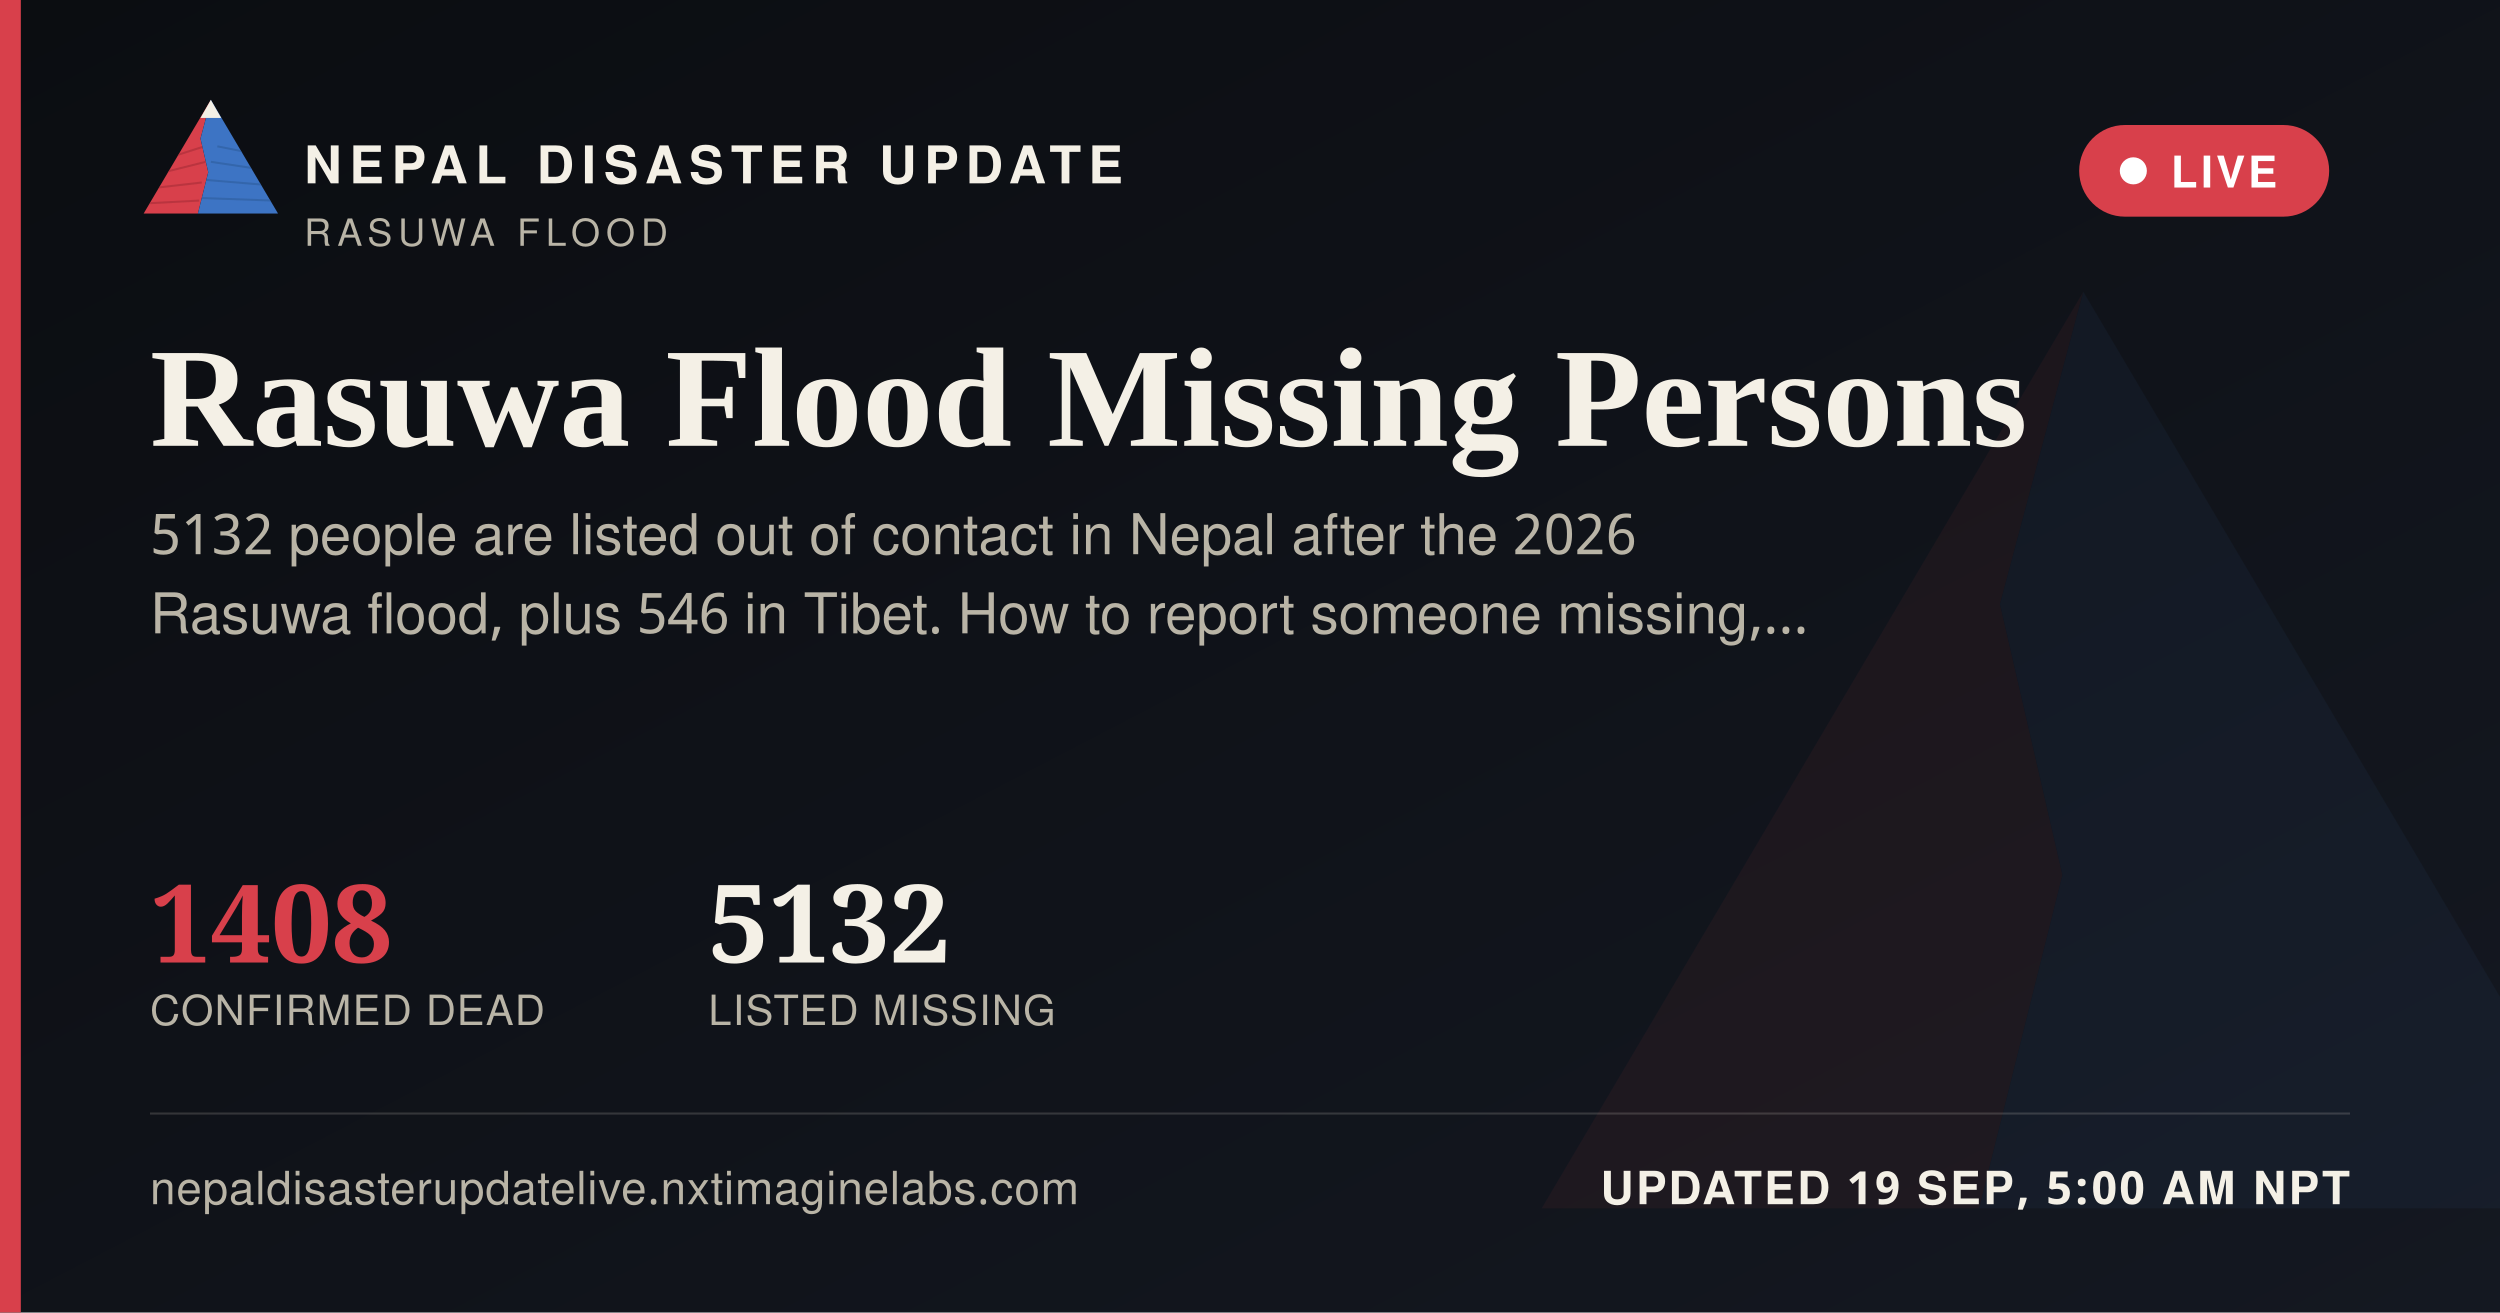
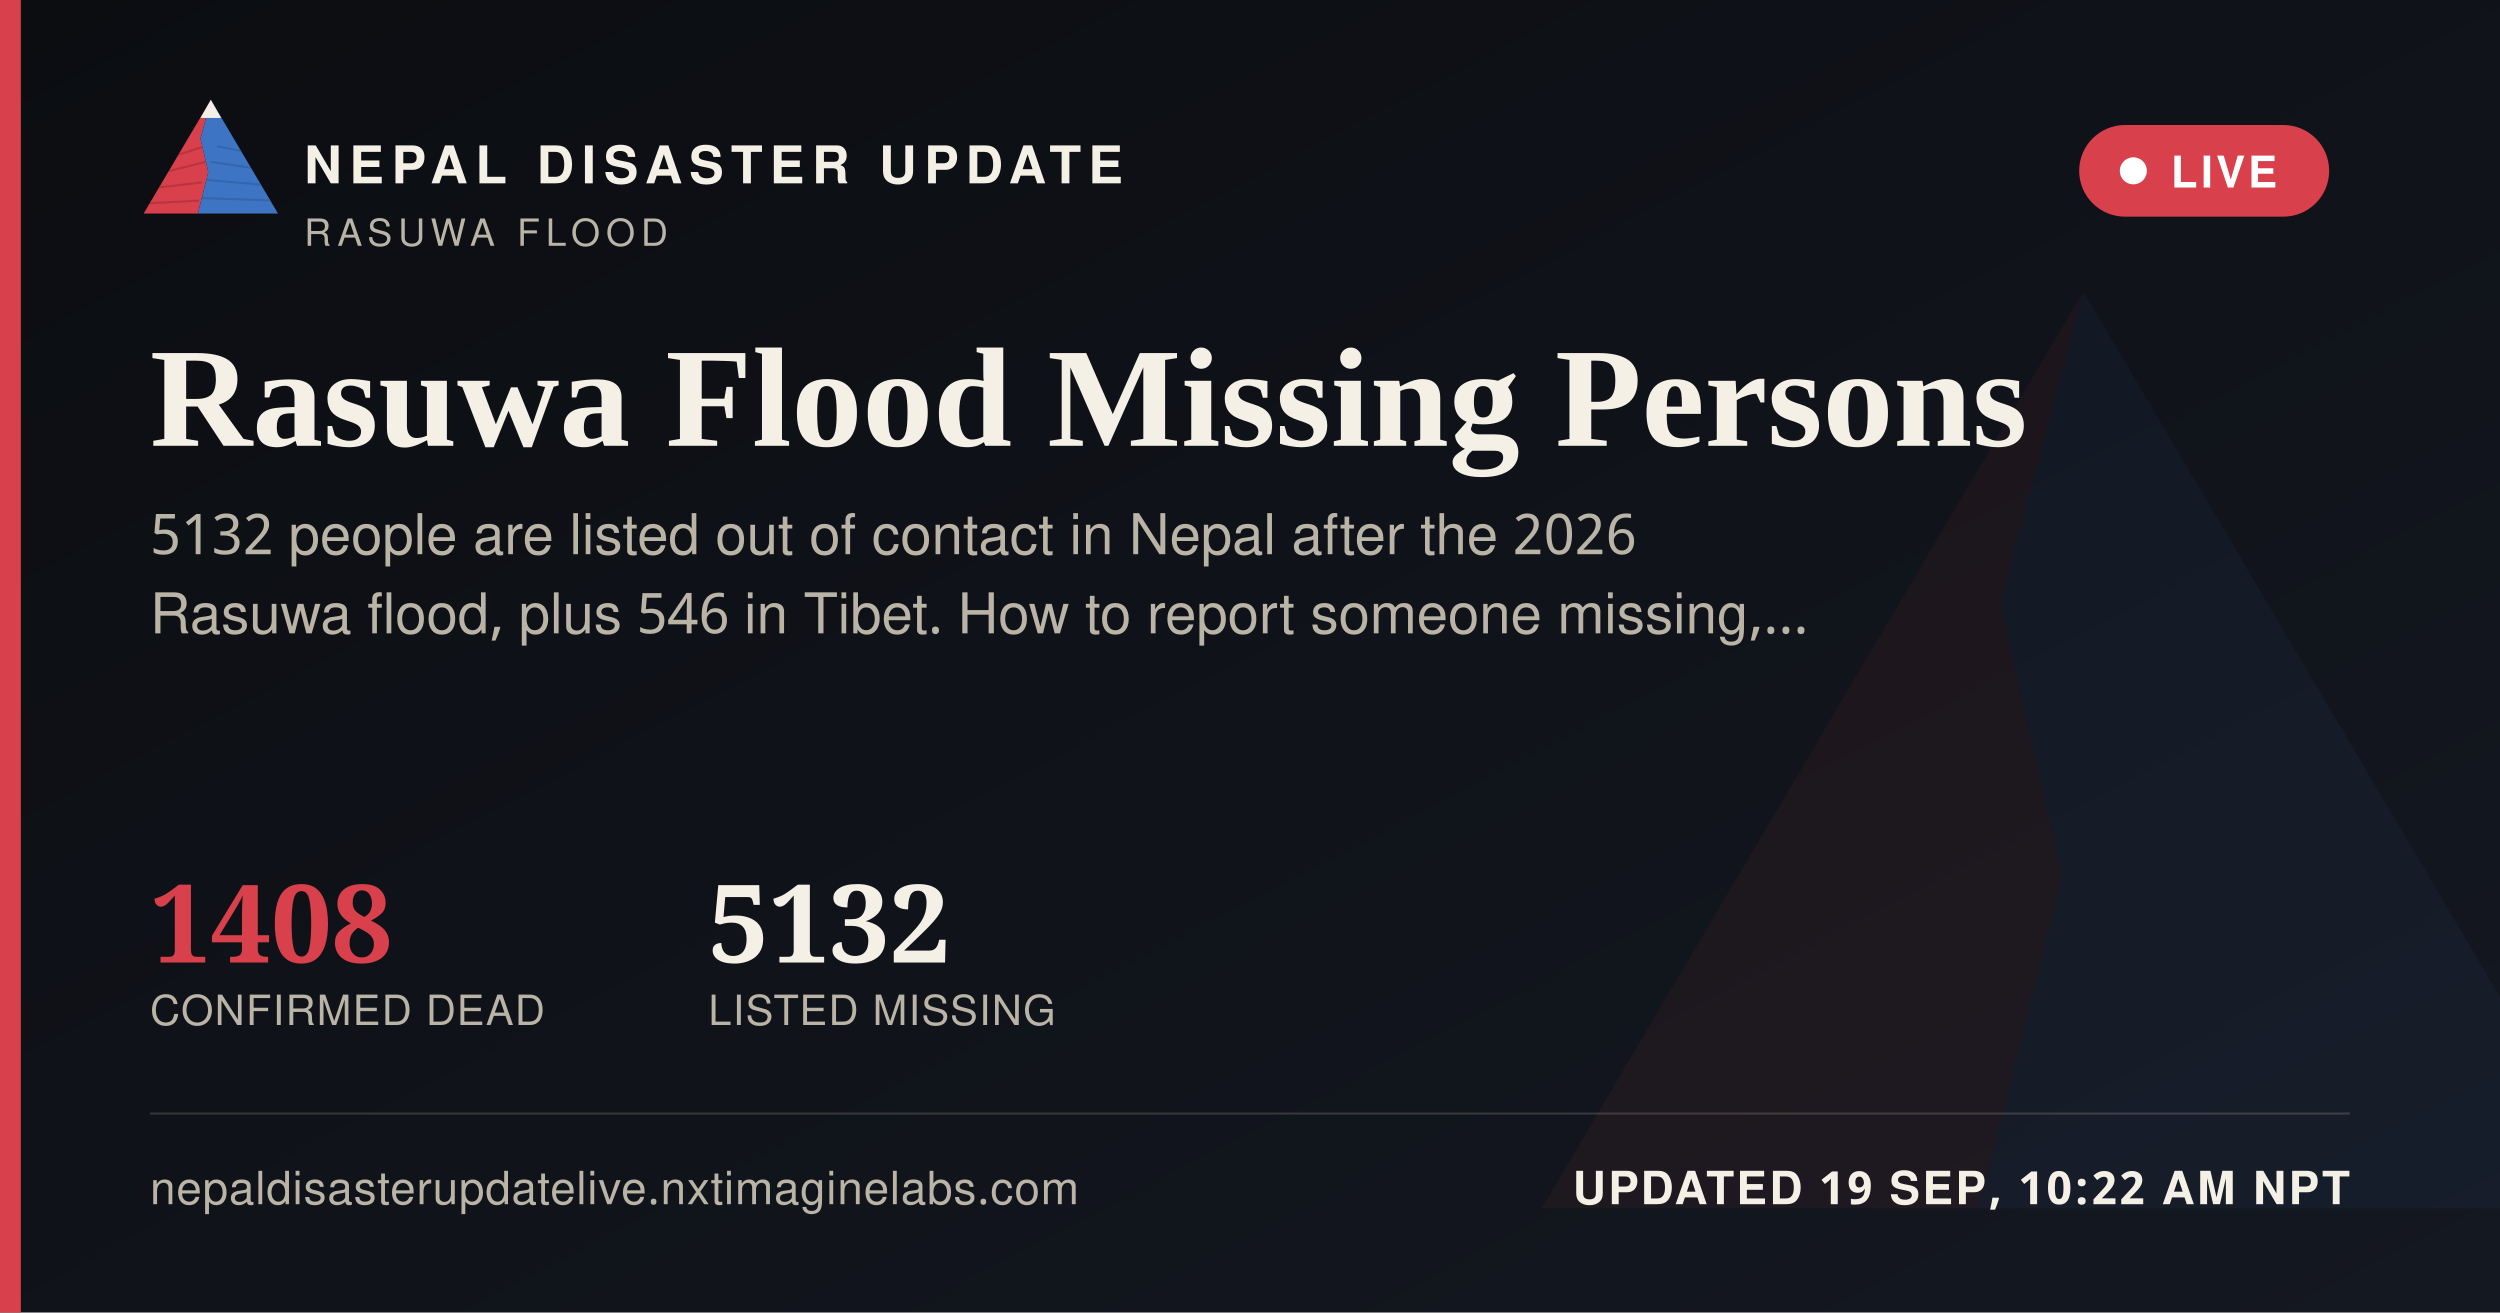
<svg xmlns="http://www.w3.org/2000/svg" width="1200" height="630" viewBox="0 0 1200 630">
  <defs>
    <linearGradient id="ogbg" x1="0" y1="0" x2="1" y2="1">
      <stop offset="0" stop-color="#0B0D11" />
      <stop offset="1" stop-color="#141821" />
    </linearGradient>
  </defs>
  <rect width="1200" height="630" fill="url(#ogbg)" />
  <g transform="translate(700,60) scale(5)" opacity="0.06">
    <polygon points="60,16 52,46 58,72 50,104 8,104" fill="#D8404B" />
    <polygon points="60,16 112,104 50,104 58,72 52,46" fill="#3D74C4" />
  </g>
  <rect x="0" y="0" width="10" height="630" fill="#D8404B" />
  <g transform="translate(64,38) scale(0.62)">
    <g>
      <defs>
        <clipPath id="ogLc">
          <polygon points="60,16 52,46 58,72 50,104 8,104" />
        </clipPath>
        <clipPath id="ogRc">
          <polygon points="60,16 112,104 50,104 58,72 52,46" />
        </clipPath>
      </defs>
      <polygon points="60,16 52,46 58,72 50,104 8,104" fill="#D8404B" />
      <g clip-path="url(#ogLc)" stroke="#A32A34" stroke-width="1.6" fill="none" opacity="0.55">
        <path d="M30,60 L55,52" />
        <path d="M24,72 L56,64" />
        <path d="M18,84 L53,80" />
        <path d="M13,96 L51,94" />
      </g>
      <polygon points="60,16 112,104 50,104 58,72 52,46" fill="#3D74C4" />
      <g clip-path="url(#ogRc)" stroke="#2A5793" stroke-width="1.6" fill="none" opacity="0.5">
        <path d="M65,52 L95,58" />
        <path d="M60,64 L100,70" />
        <path d="M56,78 L104,82" />
        <path d="M52,92 L108,94" />
      </g>
      <polygon points="60,16 52,30 68,30" fill="#F4F0E6" />
    </g>
  </g>
  <text x="146" y="88" font-family="'Public Sans', 'Noto Sans Devanagari', 'Helvetica Neue', Helvetica, Arial, sans-serif" font-size="25" font-weight="800" letter-spacing="3.6" fill="#F4F0E6">NEPAL DISASTER UPDATE</text>
  <text x="146" y="118" font-family="'Public Sans', 'Noto Sans Devanagari', 'Helvetica Neue', Helvetica, Arial, sans-serif" font-size="18" letter-spacing="2.8" fill="#B9B4A6">RASUWA FLOOD</text>
  <g>
    <rect x="998" y="60" width="120" height="44" rx="22" fill="#D8404B" stroke="none" />
    <circle cx="1024" cy="82" r="6.5" fill="#FFFFFF" />
    <text x="1042" y="90" font-family="'Public Sans', 'Noto Sans Devanagari', 'Helvetica Neue', Helvetica, Arial, sans-serif" font-size="21" font-weight="700" letter-spacing="1.6" fill="#FFFFFF">LIVE</text>
  </g>
  <text x="72" y="214" font-family="Newsreader, 'Noto Serif Devanagari', Georgia, 'Times New Roman', serif" font-size="68" font-weight="600" fill="#F4F0E6">Rasuwa Flood Missing Persons</text>
  <text x="72" y="266" font-family="'Public Sans', 'Noto Sans Devanagari', 'Helvetica Neue', Helvetica, Arial, sans-serif" font-size="27" fill="#B9B4A6">5132 people are listed out of contact in Nepal after the 2026</text>
  <text x="72" y="304" font-family="'Public Sans', 'Noto Sans Devanagari', 'Helvetica Neue', Helvetica, Arial, sans-serif" font-size="27" fill="#B9B4A6">Rasuwa flood, plus 546 in Tibet. How to report someone missing,…</text>
  <g transform="translate(72,462)">
    <text x="0" y="0" font-family="Newsreader, 'Noto Serif Devanagari', Georgia, 'Times New Roman', serif" font-size="52" font-weight="600" fill="#D8404B">1408</text>
    <text x="0" y="30" font-family="'Public Sans', 'Noto Sans Devanagari', 'Helvetica Neue', Helvetica, Arial, sans-serif" font-size="20" letter-spacing="0.6" fill="#B9B4A6">CONFIRMED DEAD</text>
    <text x="268" y="0" font-family="Newsreader, 'Noto Serif Devanagari', Georgia, 'Times New Roman', serif" font-size="52" font-weight="600" fill="#F4F0E6">5132</text>
    <text x="268" y="30" font-family="'Public Sans', 'Noto Sans Devanagari', 'Helvetica Neue', Helvetica, Arial, sans-serif" font-size="20" letter-spacing="0.6" fill="#B9B4A6">LISTED MISSING</text>
  </g>
  <rect x="72" y="534" width="1056" height="1" fill="rgba(244,240,230,0.16)" />
  <text x="72" y="578" font-family="'Public Sans', 'Noto Sans Devanagari', 'Helvetica Neue', Helvetica, Arial, sans-serif" font-size="22" fill="#B9B4A6" letter-spacing="0.4">nepaldisasterupdatelive.nxtimaginelabs.com</text>
-   <text x="1128" y="578" text-anchor="end" font-family="'Public Sans', 'Noto Sans Devanagari', 'Helvetica Neue', Helvetica, Arial, sans-serif" font-size="22" font-weight="700" letter-spacing="1.2" fill="#F4F0E6">UPDATED 19 SEP, 5:00 AM NPT</text>
+   <text x="1128" y="578" text-anchor="end" font-family="'Public Sans', 'Noto Sans Devanagari', 'Helvetica Neue', Helvetica, Arial, sans-serif" font-size="22" font-weight="700" letter-spacing="1.2" fill="#F4F0E6">UPDATED 19 SEP, 10:22 AM NPT</text>
</svg>
